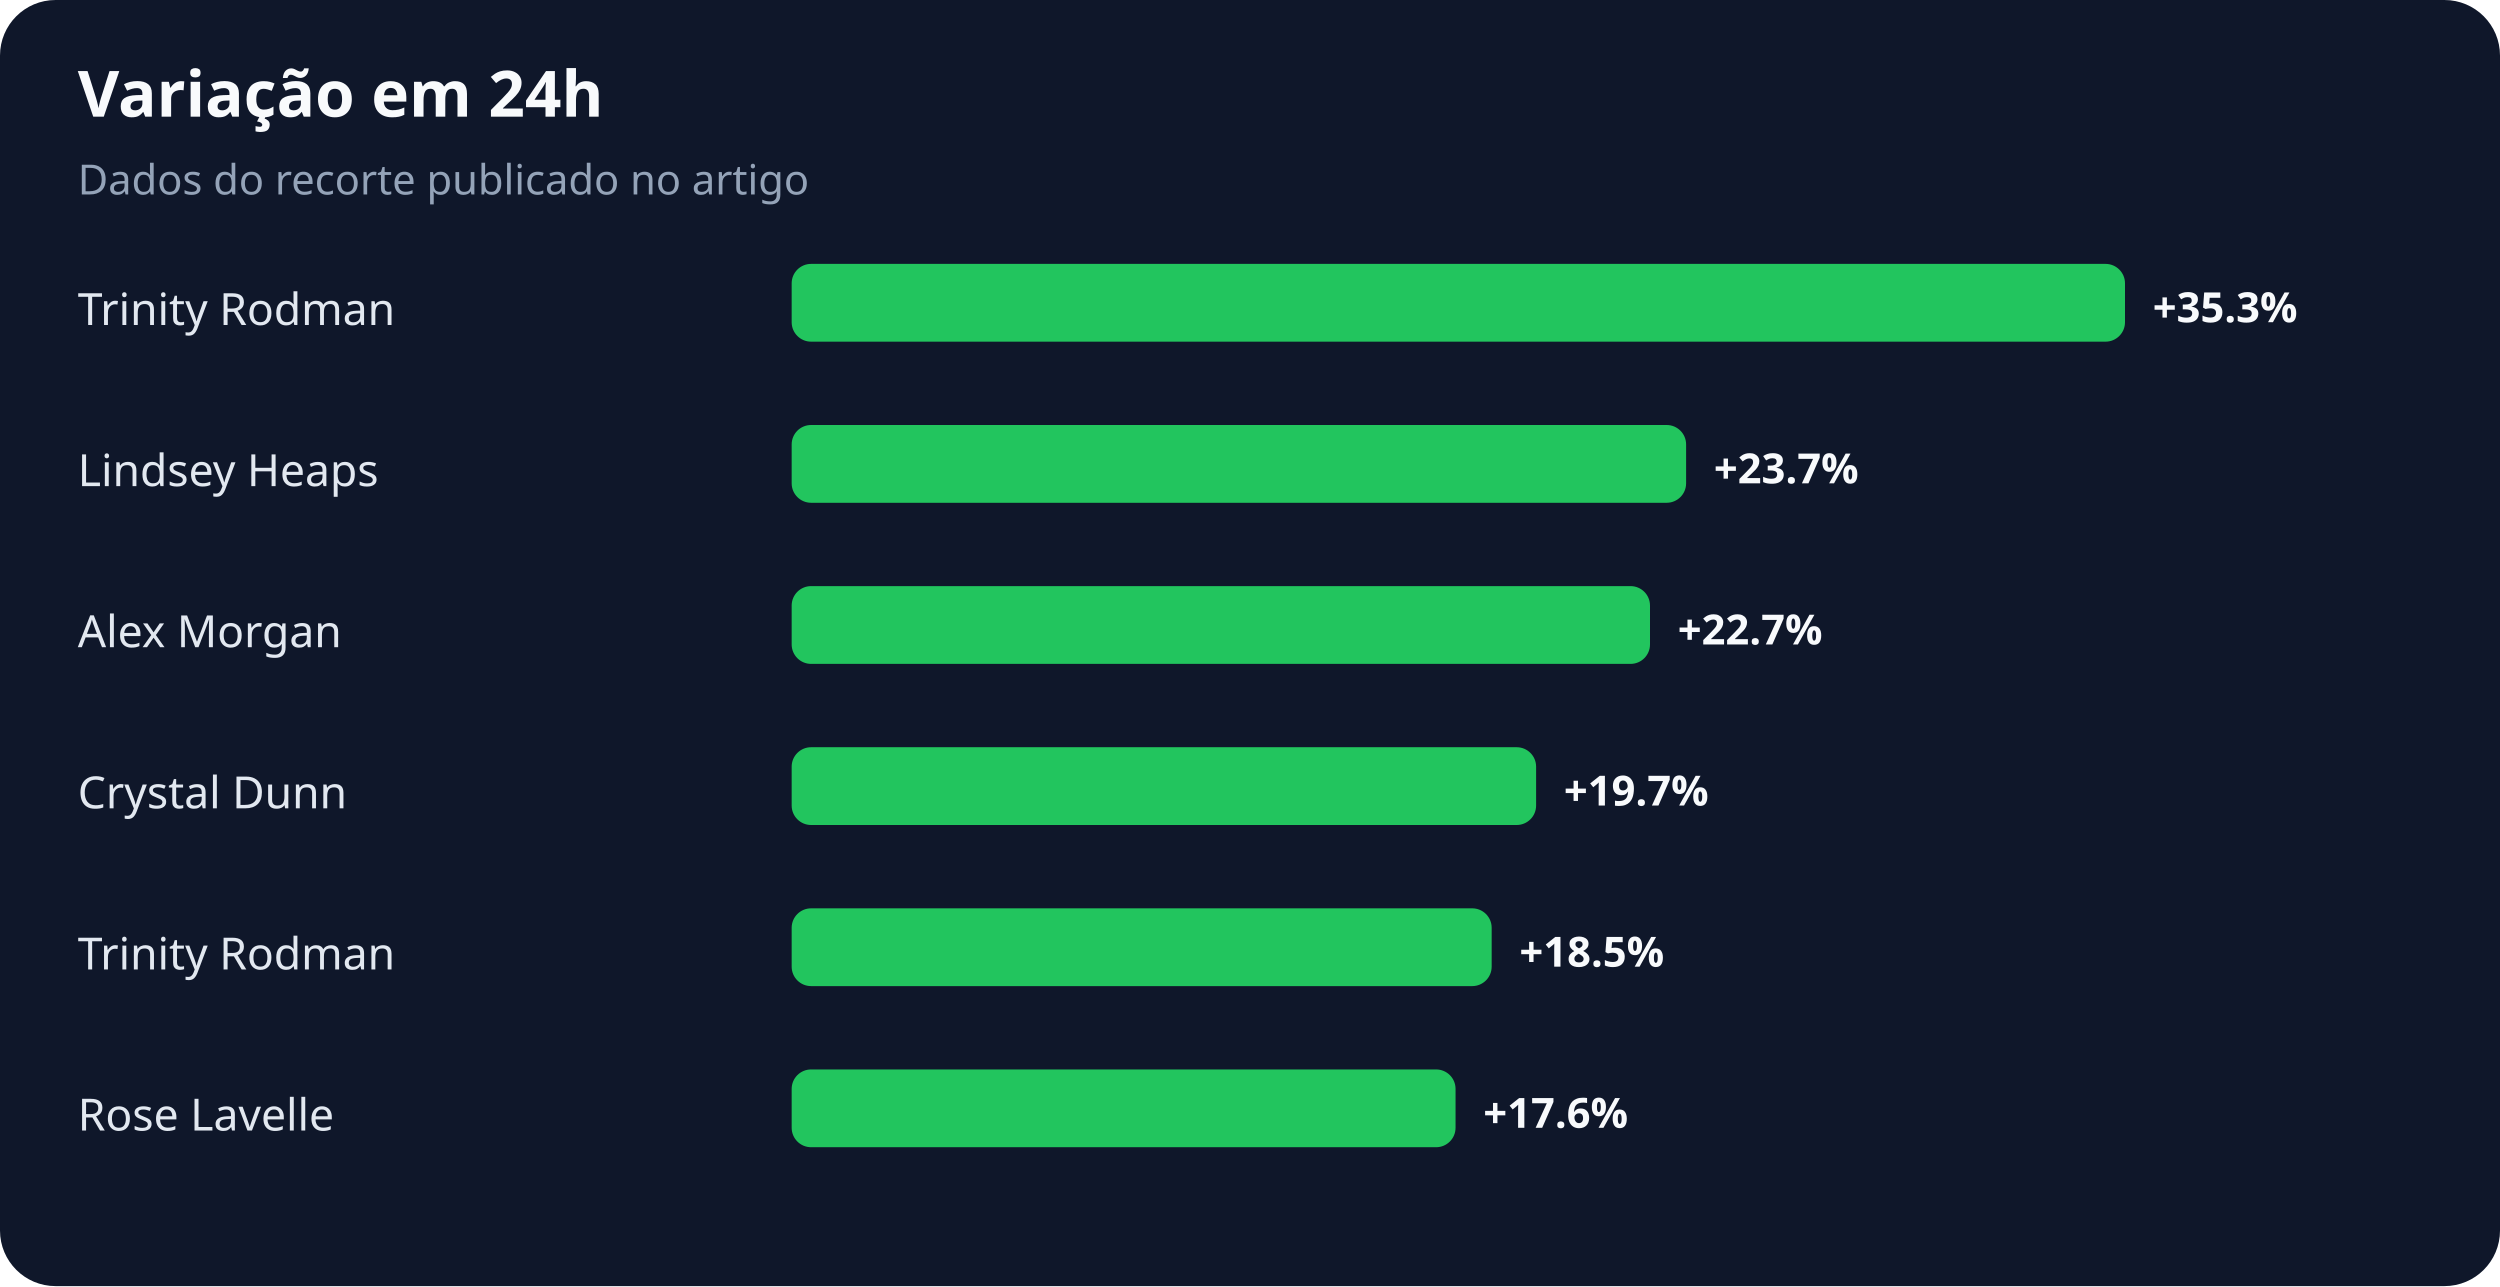
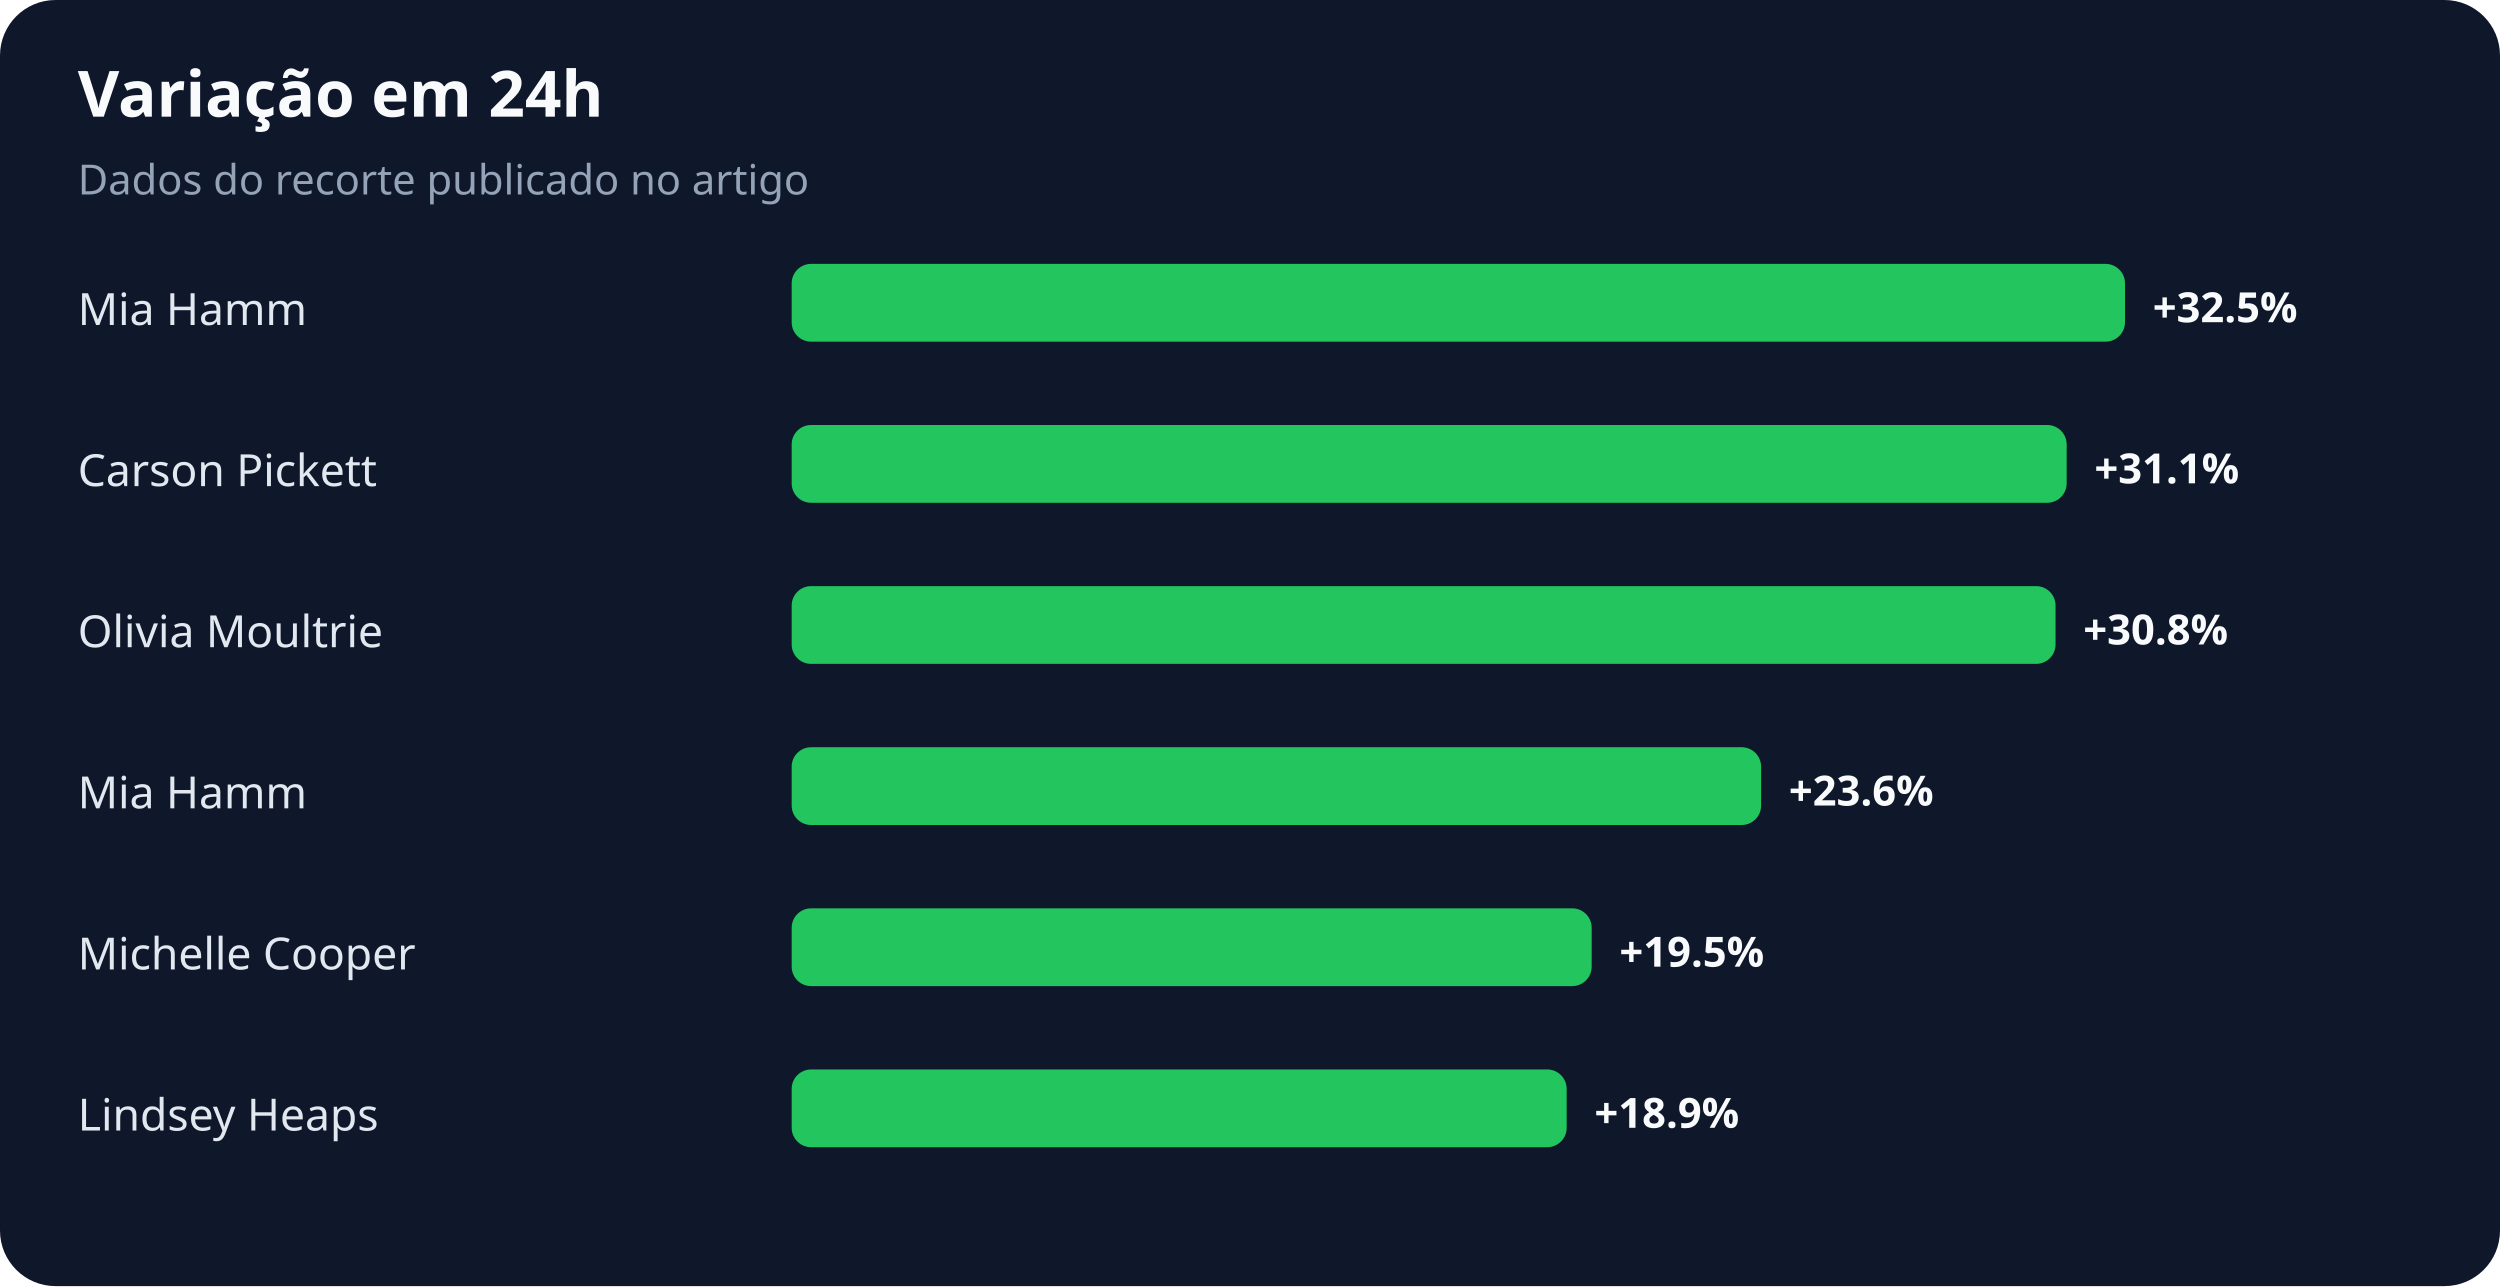
<svg xmlns="http://www.w3.org/2000/svg" width="900" height="463" viewBox="0 0 900 463" role="img" aria-labelledby="title desc">
  <rect width="100%" height="100%" rx="20" fill="#0f172a" />
  <text x="28" y="42" fill="#f8fafc" font-family="system-ui,sans-serif" font-size="23" font-weight="700">Variação em 24h</text>
  <text x="28" y="70" fill="#94a3b8" font-family="system-ui,sans-serif" font-size="15">Dados do recorte publicado no artigo</text>
-   <text x="28" y="117" fill="#e2e8f0" font-family="system-ui,sans-serif" font-size="16">Trinity Rodman</text>
+   <text x="28" y="117" fill="#e2e8f0" font-family="system-ui,sans-serif" font-size="16">Mia Hamm</text>
  <rect x="285" y="95" width="480" height="28" rx="7" fill="#22c55e" />
-   <text x="775" y="116" fill="#f8fafc" font-family="system-ui,sans-serif" font-size="15" font-weight="700">+35.3%</text>
-   <text x="28" y="175" fill="#e2e8f0" font-family="system-ui,sans-serif" font-size="16">Lindsey Heaps</text>
-   <rect x="285" y="153" width="322" height="28" rx="7" fill="#22c55e" />
-   <text x="617" y="174" fill="#f8fafc" font-family="system-ui,sans-serif" font-size="15" font-weight="700">+23.7%</text>
-   <text x="28" y="233" fill="#e2e8f0" font-family="system-ui,sans-serif" font-size="16">Alex Morgan</text>
-   <rect x="285" y="211" width="309" height="28" rx="7" fill="#22c55e" />
-   <text x="604" y="232" fill="#f8fafc" font-family="system-ui,sans-serif" font-size="15" font-weight="700">+22.7%</text>
-   <text x="28" y="291" fill="#e2e8f0" font-family="system-ui,sans-serif" font-size="16">Crystal Dunn</text>
-   <rect x="285" y="269" width="268" height="28" rx="7" fill="#22c55e" />
-   <text x="563" y="290" fill="#f8fafc" font-family="system-ui,sans-serif" font-size="15" font-weight="700">+19.7%</text>
-   <text x="28" y="349" fill="#e2e8f0" font-family="system-ui,sans-serif" font-size="16">Trinity Rodman</text>
-   <rect x="285" y="327" width="252" height="28" rx="7" fill="#22c55e" />
-   <text x="547" y="348" fill="#f8fafc" font-family="system-ui,sans-serif" font-size="15" font-weight="700">+18.5%</text>
-   <text x="28" y="407" fill="#e2e8f0" font-family="system-ui,sans-serif" font-size="16">Rose Lavelle</text>
-   <rect x="285" y="385" width="239" height="28" rx="7" fill="#22c55e" />
-   <text x="534" y="406" fill="#f8fafc" font-family="system-ui,sans-serif" font-size="15" font-weight="700">+17.6%</text>
+   <text x="775" y="116" fill="#f8fafc" font-family="system-ui,sans-serif" font-size="15" font-weight="700">+32.5%</text>
+   <text x="28" y="175" fill="#e2e8f0" font-family="system-ui,sans-serif" font-size="16">Carson Pickett</text>
+   <rect x="285" y="153" width="459" height="28" rx="7" fill="#22c55e" />
+   <text x="754" y="174" fill="#f8fafc" font-family="system-ui,sans-serif" font-size="15" font-weight="700">+31.1%</text>
+   <text x="28" y="233" fill="#e2e8f0" font-family="system-ui,sans-serif" font-size="16">Olivia Moultrie</text>
+   <rect x="285" y="211" width="455" height="28" rx="7" fill="#22c55e" />
+   <text x="750" y="232" fill="#f8fafc" font-family="system-ui,sans-serif" font-size="15" font-weight="700">+30.8%</text>
+   <text x="28" y="291" fill="#e2e8f0" font-family="system-ui,sans-serif" font-size="16">Mia Hamm</text>
+   <rect x="285" y="269" width="349" height="28" rx="7" fill="#22c55e" />
+   <text x="644" y="290" fill="#f8fafc" font-family="system-ui,sans-serif" font-size="15" font-weight="700">+23.6%</text>
+   <text x="28" y="349" fill="#e2e8f0" font-family="system-ui,sans-serif" font-size="16">Michelle Cooper</text>
+   <rect x="285" y="327" width="288" height="28" rx="7" fill="#22c55e" />
+   <text x="583" y="348" fill="#f8fafc" font-family="system-ui,sans-serif" font-size="15" font-weight="700">+19.5%</text>
+   <text x="28" y="407" fill="#e2e8f0" font-family="system-ui,sans-serif" font-size="16">Lindsey Heaps</text>
+   <rect x="285" y="385" width="279" height="28" rx="7" fill="#22c55e" />
+   <text x="574" y="406" fill="#f8fafc" font-family="system-ui,sans-serif" font-size="15" font-weight="700">+18.9%</text>
</svg>
